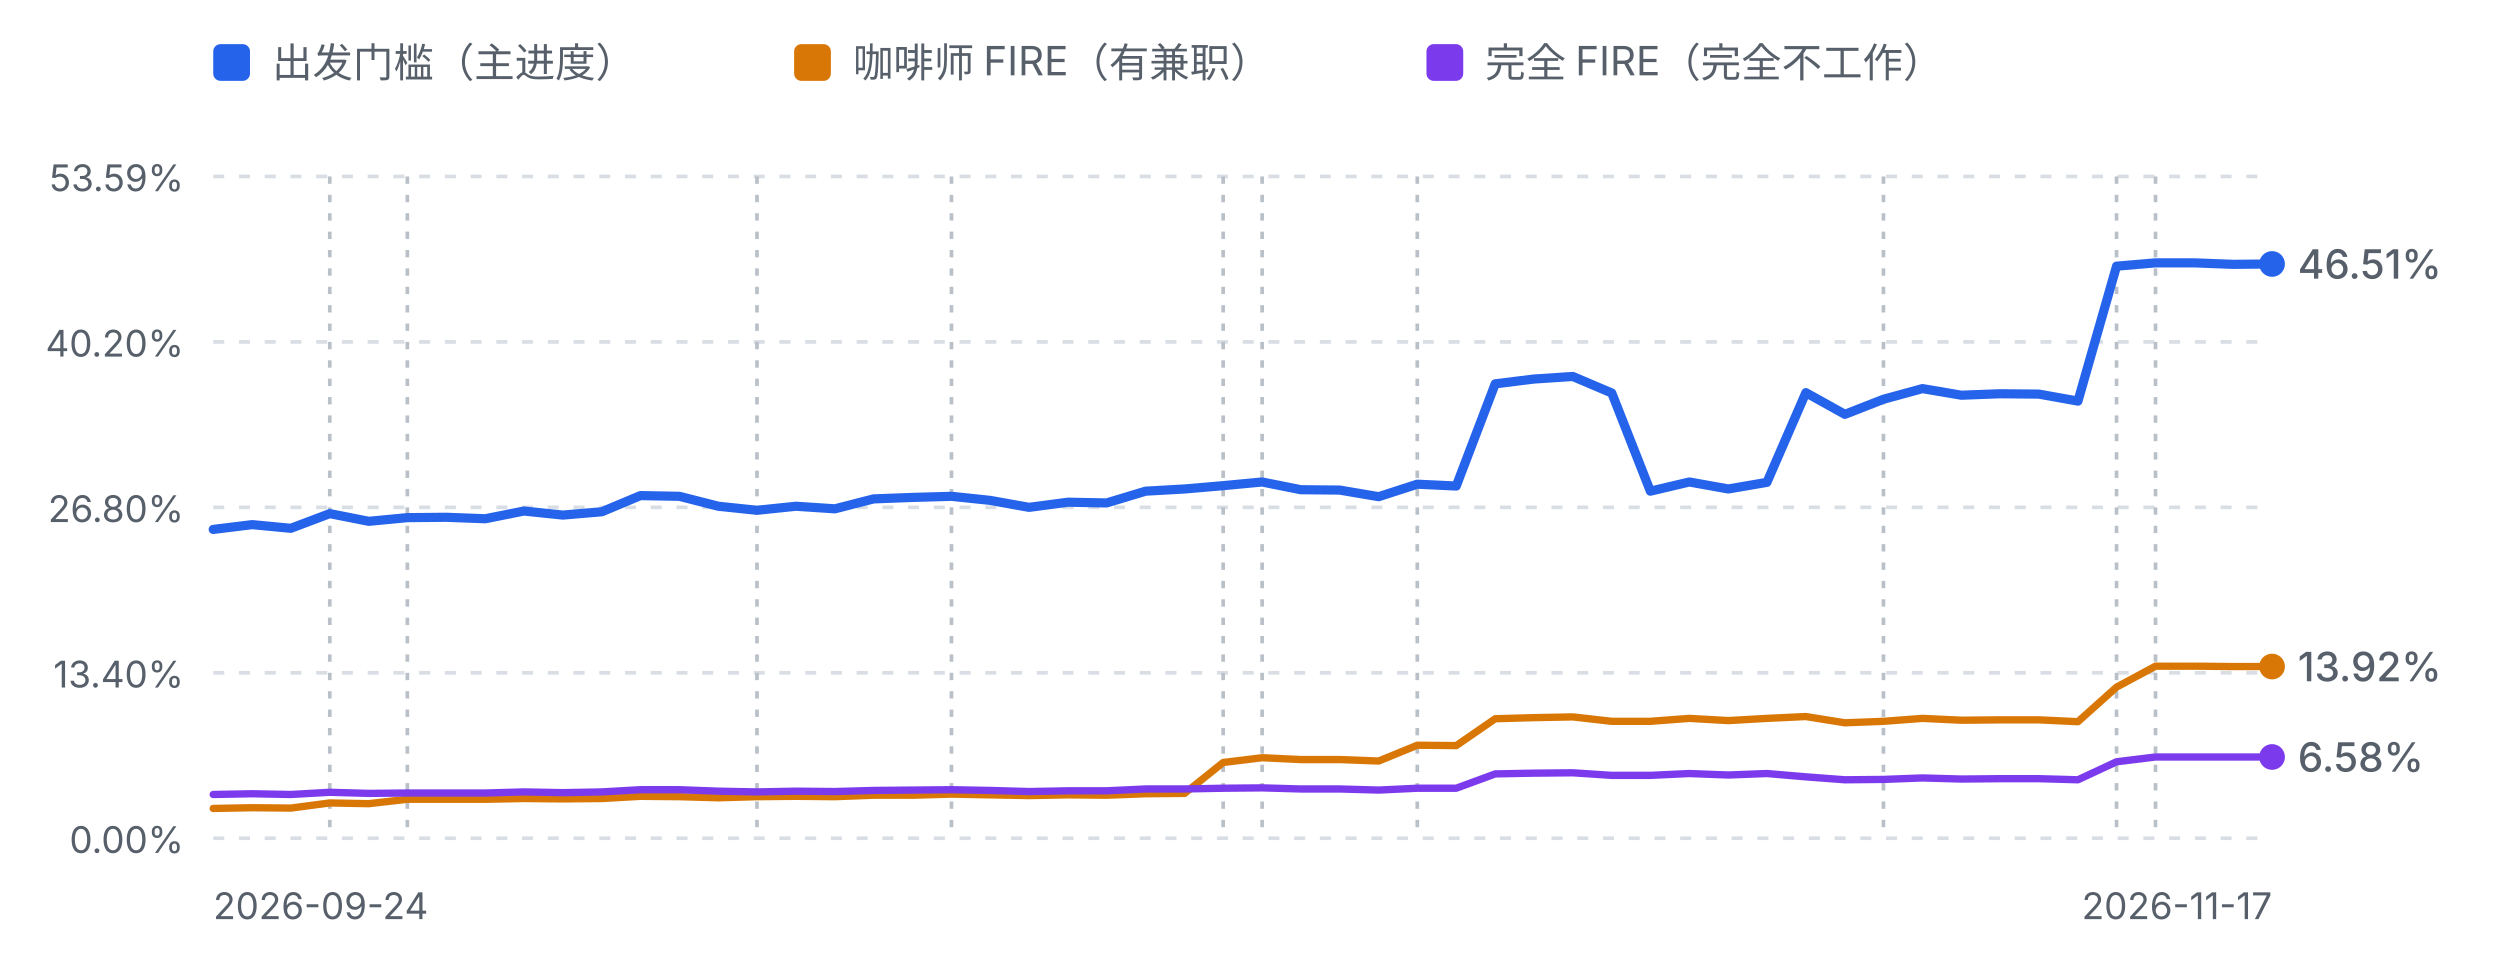
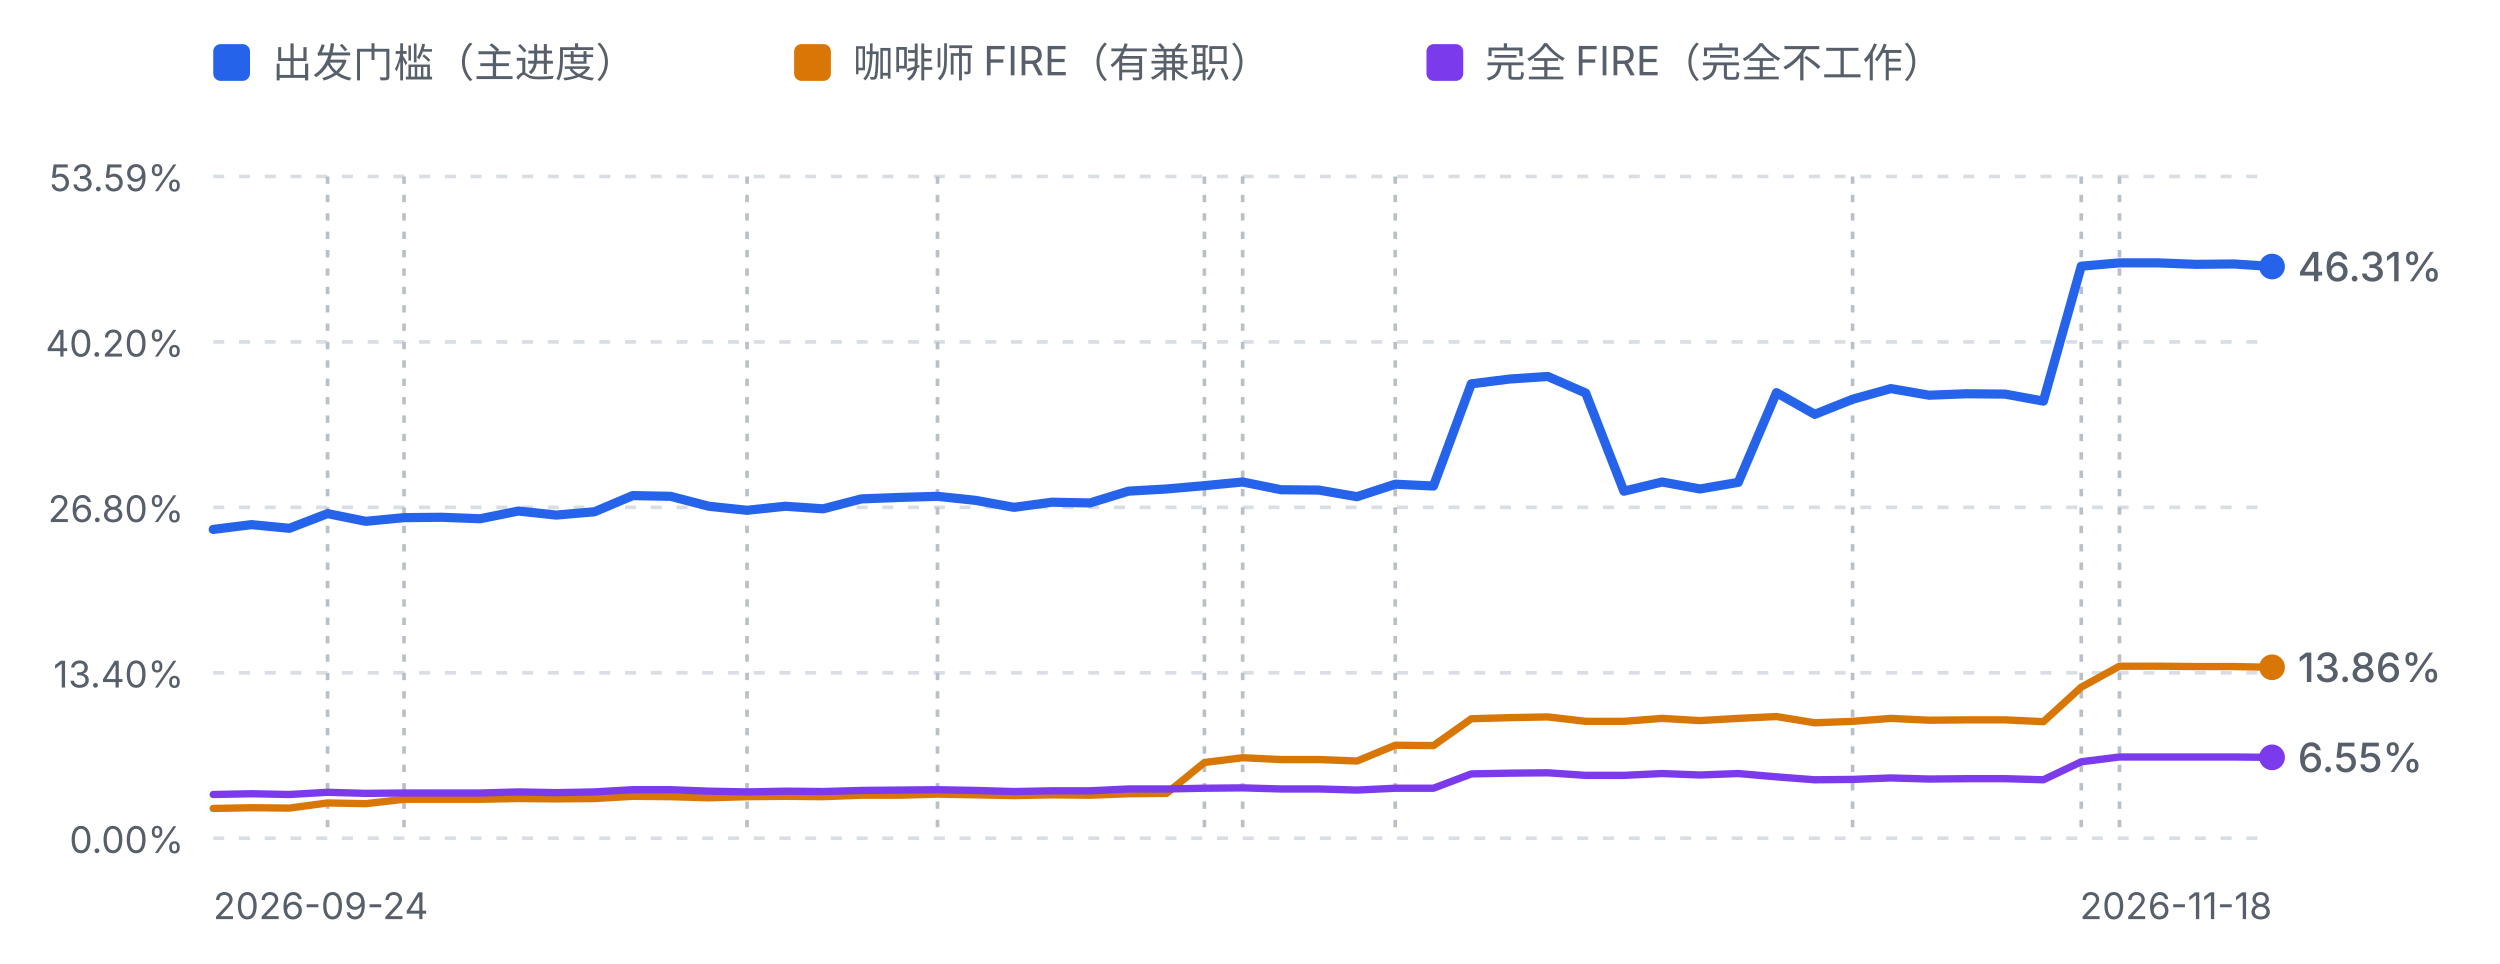
<svg xmlns="http://www.w3.org/2000/svg" viewBox="0 0 680 262" width="680" height="262" role="img" aria-label="进度曲线：出发门槛、咖啡师 FIRE 与完全 FIRE">
  <defs>
    <style>
      .fg-muted { fill: #57606a; font-family: ui-sans-serif, system-ui, -apple-system, "Segoe UI", sans-serif; }
      .grid { stroke: #d8dee4; stroke-width: 1; stroke-dasharray: 3 4; }
      .mark { stroke: #b9c0c8; stroke-width: 1; stroke-dasharray: 2 3; }
      .line-dep { fill: none; stroke: #2563eb; stroke-width: 2.5; stroke-linejoin: round; stroke-linecap: round; }
      .line-fire { fill: none; stroke: #d97706; stroke-width: 2; stroke-linejoin: round; stroke-linecap: round; }
      .line-full { fill: none; stroke: #7c3aed; stroke-width: 2; stroke-linejoin: round; stroke-linecap: round; }
      @media (prefers-color-scheme: dark) {
        .fg-muted { fill: #8b949e; }
        .grid { stroke: #30363d; }
        .mark { stroke: #4d545c; }
        .line-dep { stroke: #60a5fa; }
        .line-fire { stroke: #f0b429; }
        .line-full { stroke: #a78bfa; }
      }
    </style>
  </defs>
  <rect x="58" y="12" width="10" height="10" rx="2" fill="#2563eb" />
  <text class="fg-muted" x="74" y="21" font-size="11">出发门槛（主进度）</text>
  <rect x="216" y="12" width="10" height="10" rx="2" fill="#d97706" />
  <text class="fg-muted" x="232" y="21" font-size="11">咖啡师 FIRE（有兼职）</text>
  <rect x="388" y="12" width="10" height="10" rx="2" fill="#7c3aed" />
  <text class="fg-muted" x="404" y="21" font-size="11">完全 FIRE（完全不工作）</text>
  <line class="grid" x1="58" y1="48.0" x2="618" y2="48.0" />
  <text class="fg-muted" x="50" y="52.0" text-anchor="end" font-size="10">53.59%</text>
  <line class="grid" x1="58" y1="93.0" x2="618" y2="93.0" />
  <text class="fg-muted" x="50" y="97.0" text-anchor="end" font-size="10">40.20%</text>
  <line class="grid" x1="58" y1="138.0" x2="618" y2="138.0" />
  <text class="fg-muted" x="50" y="142.0" text-anchor="end" font-size="10">26.80%</text>
  <line class="grid" x1="58" y1="183.0" x2="618" y2="183.0" />
  <text class="fg-muted" x="50" y="187.0" text-anchor="end" font-size="10">13.40%</text>
  <line class="grid" x1="58" y1="228.0" x2="618" y2="228.0" />
  <text class="fg-muted" x="50" y="232.0" text-anchor="end" font-size="10">0.00%</text>
-   <line class="mark" x1="89.7" y1="48" x2="89.7" y2="228.0" />
-   <line class="mark" x1="110.8" y1="48" x2="110.8" y2="228.0" />
-   <line class="mark" x1="205.9" y1="48" x2="205.9" y2="228.0" />
-   <line class="mark" x1="258.8" y1="48" x2="258.8" y2="228.0" />
-   <line class="mark" x1="332.7" y1="48" x2="332.7" y2="228.0" />
-   <line class="mark" x1="343.3" y1="48" x2="343.3" y2="228.0" />
-   <line class="mark" x1="385.5" y1="48" x2="385.5" y2="228.0" />
-   <line class="mark" x1="512.3" y1="48" x2="512.3" y2="228.0" />
-   <line class="mark" x1="575.7" y1="48" x2="575.7" y2="228.0" />
-   <line class="mark" x1="586.3" y1="48" x2="586.3" y2="228.0" />
-   <path d="M58.0,144.0 L68.6,142.7 L79.1,143.7 L89.7,139.7 L100.3,141.8 L110.8,140.8 L121.4,140.7 L132.0,141.1 L142.5,139.0 L153.1,140.1 L163.7,139.2 L174.2,134.8 L184.8,135.0 L195.4,137.7 L205.9,138.8 L216.5,137.7 L227.1,138.4 L237.6,135.7 L248.2,135.3 L258.8,135.0 L269.3,136.1 L279.9,138.0 L290.5,136.6 L301.0,136.8 L311.6,133.6 L322.2,133.0 L332.7,132.1 L343.3,131.1 L353.8,133.2 L364.4,133.3 L375.0,135.1 L385.5,131.7 L396.1,132.2 L406.7,104.4 L417.2,103.1 L427.8,102.4 L438.4,106.9 L448.9,133.6 L459.5,131.1 L470.1,133.0 L480.6,131.2 L491.2,106.8 L501.8,112.7 L512.3,108.6 L522.9,105.7 L533.5,107.5 L544.0,107.1 L554.6,107.2 L565.2,109.1 L575.7,72.4 L586.3,71.5 L596.9,71.5 L607.4,71.9 L618.0,71.8" class="line-dep" />
-   <path d="M58.0,219.9 L68.6,219.7 L79.1,219.8 L89.7,218.4 L100.3,218.6 L110.8,217.4 L121.4,217.4 L132.0,217.4 L142.5,217.2 L153.1,217.3 L163.7,217.2 L174.2,216.6 L184.8,216.7 L195.4,217.0 L205.9,216.7 L216.5,216.6 L227.1,216.7 L237.6,216.3 L248.2,216.3 L258.8,216.0 L269.3,216.2 L279.9,216.4 L290.5,216.2 L301.0,216.3 L311.6,215.9 L322.2,215.8 L332.7,207.4 L343.3,206.1 L353.8,206.6 L364.4,206.6 L375.0,207.0 L385.5,202.7 L396.1,202.8 L406.7,195.5 L417.2,195.2 L427.8,195.0 L438.4,196.2 L448.9,196.2 L459.5,195.4 L470.1,196.0 L480.6,195.4 L491.2,194.9 L501.8,196.6 L512.3,196.2 L522.9,195.4 L533.5,195.9 L544.0,195.8 L554.6,195.8 L565.2,196.3 L575.7,186.9 L586.3,181.2 L596.9,181.2 L607.4,181.3 L618.0,181.3" class="line-fire" />
-   <path d="M58.0,216.1 L68.6,215.9 L79.1,216.1 L89.7,215.5 L100.3,215.8 L110.8,215.7 L121.4,215.7 L132.0,215.7 L142.5,215.4 L153.1,215.6 L163.7,215.4 L174.2,214.8 L184.8,214.8 L195.4,215.2 L205.9,215.4 L216.5,215.2 L227.1,215.3 L237.6,215.0 L248.2,214.9 L258.8,214.8 L269.3,215.0 L279.9,215.3 L290.5,215.1 L301.0,215.1 L311.6,214.6 L322.2,214.6 L332.7,214.4 L343.3,214.3 L353.8,214.6 L364.4,214.6 L375.0,214.9 L385.5,214.4 L396.1,214.4 L406.7,210.5 L417.2,210.3 L427.8,210.2 L438.4,210.9 L448.9,210.9 L459.5,210.4 L470.1,210.8 L480.6,210.4 L491.2,211.3 L501.8,212.1 L512.3,212.0 L522.9,211.6 L533.5,211.9 L544.0,211.8 L554.6,211.8 L565.2,212.1 L575.7,207.2 L586.3,205.9 L596.9,205.9 L607.4,205.9 L618.0,205.9" class="line-full" />
-   <circle cx="618.0" cy="181.3" r="3.5" fill="#d97706" />
-   <text class="fg-muted" x="625.0" y="185.3" font-size="11" font-weight="500" fill="#d97706">13.92%</text>
-   <circle cx="618.0" cy="71.8" r="3.5" fill="#2563eb" />
-   <text class="fg-muted" x="625.0" y="75.8" font-size="11" font-weight="500" fill="#2563eb">46.51%</text>
-   <circle cx="618.0" cy="205.9" r="3.5" fill="#7c3aed" />
-   <text class="fg-muted" x="625.0" y="209.9" font-size="11" font-weight="500" fill="#7c3aed">6.58%</text>
+   <line class="mark" x1="89.1" y1="48" x2="89.1" y2="228.0" />
+   <line class="mark" x1="109.9" y1="48" x2="109.9" y2="228.0" />
+   <line class="mark" x1="203.2" y1="48" x2="203.2" y2="228.0" />
+   <line class="mark" x1="255.0" y1="48" x2="255.0" y2="228.0" />
+   <line class="mark" x1="327.6" y1="48" x2="327.6" y2="228.0" />
+   <line class="mark" x1="338.0" y1="48" x2="338.0" y2="228.0" />
+   <line class="mark" x1="379.5" y1="48" x2="379.5" y2="228.0" />
+   <line class="mark" x1="503.9" y1="48" x2="503.9" y2="228.0" />
+   <line class="mark" x1="566.1" y1="48" x2="566.1" y2="228.0" />
+   <line class="mark" x1="576.5" y1="48" x2="576.5" y2="228.0" />
+   <path d="M58.0,144.0 L68.4,142.7 L78.7,143.7 L89.1,139.7 L99.5,141.8 L109.9,140.8 L120.2,140.7 L130.6,141.1 L141.0,139.0 L151.3,140.1 L161.7,139.2 L172.1,134.8 L182.4,135.0 L192.8,137.7 L203.2,138.8 L213.6,137.7 L223.9,138.4 L234.3,135.7 L244.7,135.3 L255.0,135.0 L265.4,136.1 L275.8,138.0 L286.1,136.6 L296.5,136.8 L306.9,133.6 L317.3,133.0 L327.6,132.1 L338.0,131.1 L348.4,133.2 L358.7,133.3 L369.1,135.1 L379.5,131.7 L389.9,132.2 L400.2,104.4 L410.6,103.1 L421.0,102.4 L431.3,106.9 L441.7,133.6 L452.1,131.1 L462.4,133.0 L472.8,131.2 L483.2,106.8 L493.6,112.7 L503.9,108.6 L514.3,105.7 L524.7,107.5 L535.0,107.1 L545.4,107.2 L555.8,109.1 L566.1,72.4 L576.5,71.5 L586.9,71.5 L597.3,71.9 L607.6,71.8 L618.0,72.5" class="line-dep" />
+   <path d="M58.0,219.9 L68.4,219.7 L78.7,219.8 L89.1,218.4 L99.5,218.6 L109.9,217.4 L120.2,217.4 L130.6,217.4 L141.0,217.2 L151.3,217.3 L161.7,217.2 L172.1,216.6 L182.4,216.7 L192.8,217.0 L203.2,216.7 L213.6,216.6 L223.9,216.7 L234.3,216.3 L244.7,216.3 L255.0,216.0 L265.4,216.2 L275.8,216.4 L286.1,216.2 L296.5,216.3 L306.9,215.9 L317.3,215.8 L327.6,207.4 L338.0,206.1 L348.4,206.6 L358.7,206.6 L369.1,207.0 L379.5,202.7 L389.9,202.8 L400.2,195.5 L410.6,195.2 L421.0,195.0 L431.3,196.2 L441.7,196.2 L452.1,195.4 L462.4,196.0 L472.8,195.4 L483.2,194.9 L493.6,196.6 L503.9,196.2 L514.3,195.4 L524.7,195.9 L535.0,195.8 L545.4,195.8 L555.8,196.3 L566.1,186.9 L576.5,181.2 L586.9,181.2 L597.3,181.3 L607.6,181.3 L618.0,181.5" class="line-fire" />
+   <path d="M58.0,216.1 L68.4,215.9 L78.7,216.1 L89.1,215.5 L99.5,215.8 L109.9,215.7 L120.2,215.7 L130.6,215.7 L141.0,215.4 L151.3,215.6 L161.7,215.4 L172.1,214.8 L182.4,214.8 L192.8,215.2 L203.2,215.4 L213.6,215.2 L223.9,215.3 L234.3,215.0 L244.7,214.9 L255.0,214.8 L265.4,215.0 L275.8,215.3 L286.1,215.1 L296.5,215.1 L306.9,214.6 L317.3,214.6 L327.6,214.4 L338.0,214.3 L348.4,214.6 L358.7,214.6 L369.1,214.9 L379.5,214.4 L389.9,214.4 L400.2,210.5 L410.6,210.3 L421.0,210.2 L431.3,210.9 L441.7,210.9 L452.1,210.4 L462.4,210.8 L472.8,210.4 L483.2,211.3 L493.6,212.1 L503.9,212.0 L514.3,211.6 L524.7,211.9 L535.0,211.8 L545.4,211.8 L555.8,212.1 L566.1,207.2 L576.5,205.9 L586.9,205.9 L597.3,205.9 L607.6,205.9 L618.0,206.0" class="line-full" />
+   <circle cx="618.0" cy="181.5" r="3.5" fill="#d97706" />
+   <text class="fg-muted" x="625.0" y="185.5" font-size="11" font-weight="500" fill="#d97706">13.86%</text>
+   <circle cx="618.0" cy="72.5" r="3.5" fill="#2563eb" />
+   <text class="fg-muted" x="625.0" y="76.5" font-size="11" font-weight="500" fill="#2563eb">46.31%</text>
+   <circle cx="618.0" cy="206.0" r="3.5" fill="#7c3aed" />
+   <text class="fg-muted" x="625.0" y="210.0" font-size="11" font-weight="500" fill="#7c3aed">6.55%</text>
  <text class="fg-muted" x="58" y="250" font-size="10">2026-09-24</text>
-   <text class="fg-muted" x="618" y="250" text-anchor="end" font-size="10">2026-11-17</text>
+   <text class="fg-muted" x="618" y="250" text-anchor="end" font-size="10">2026-11-18</text>
</svg>
